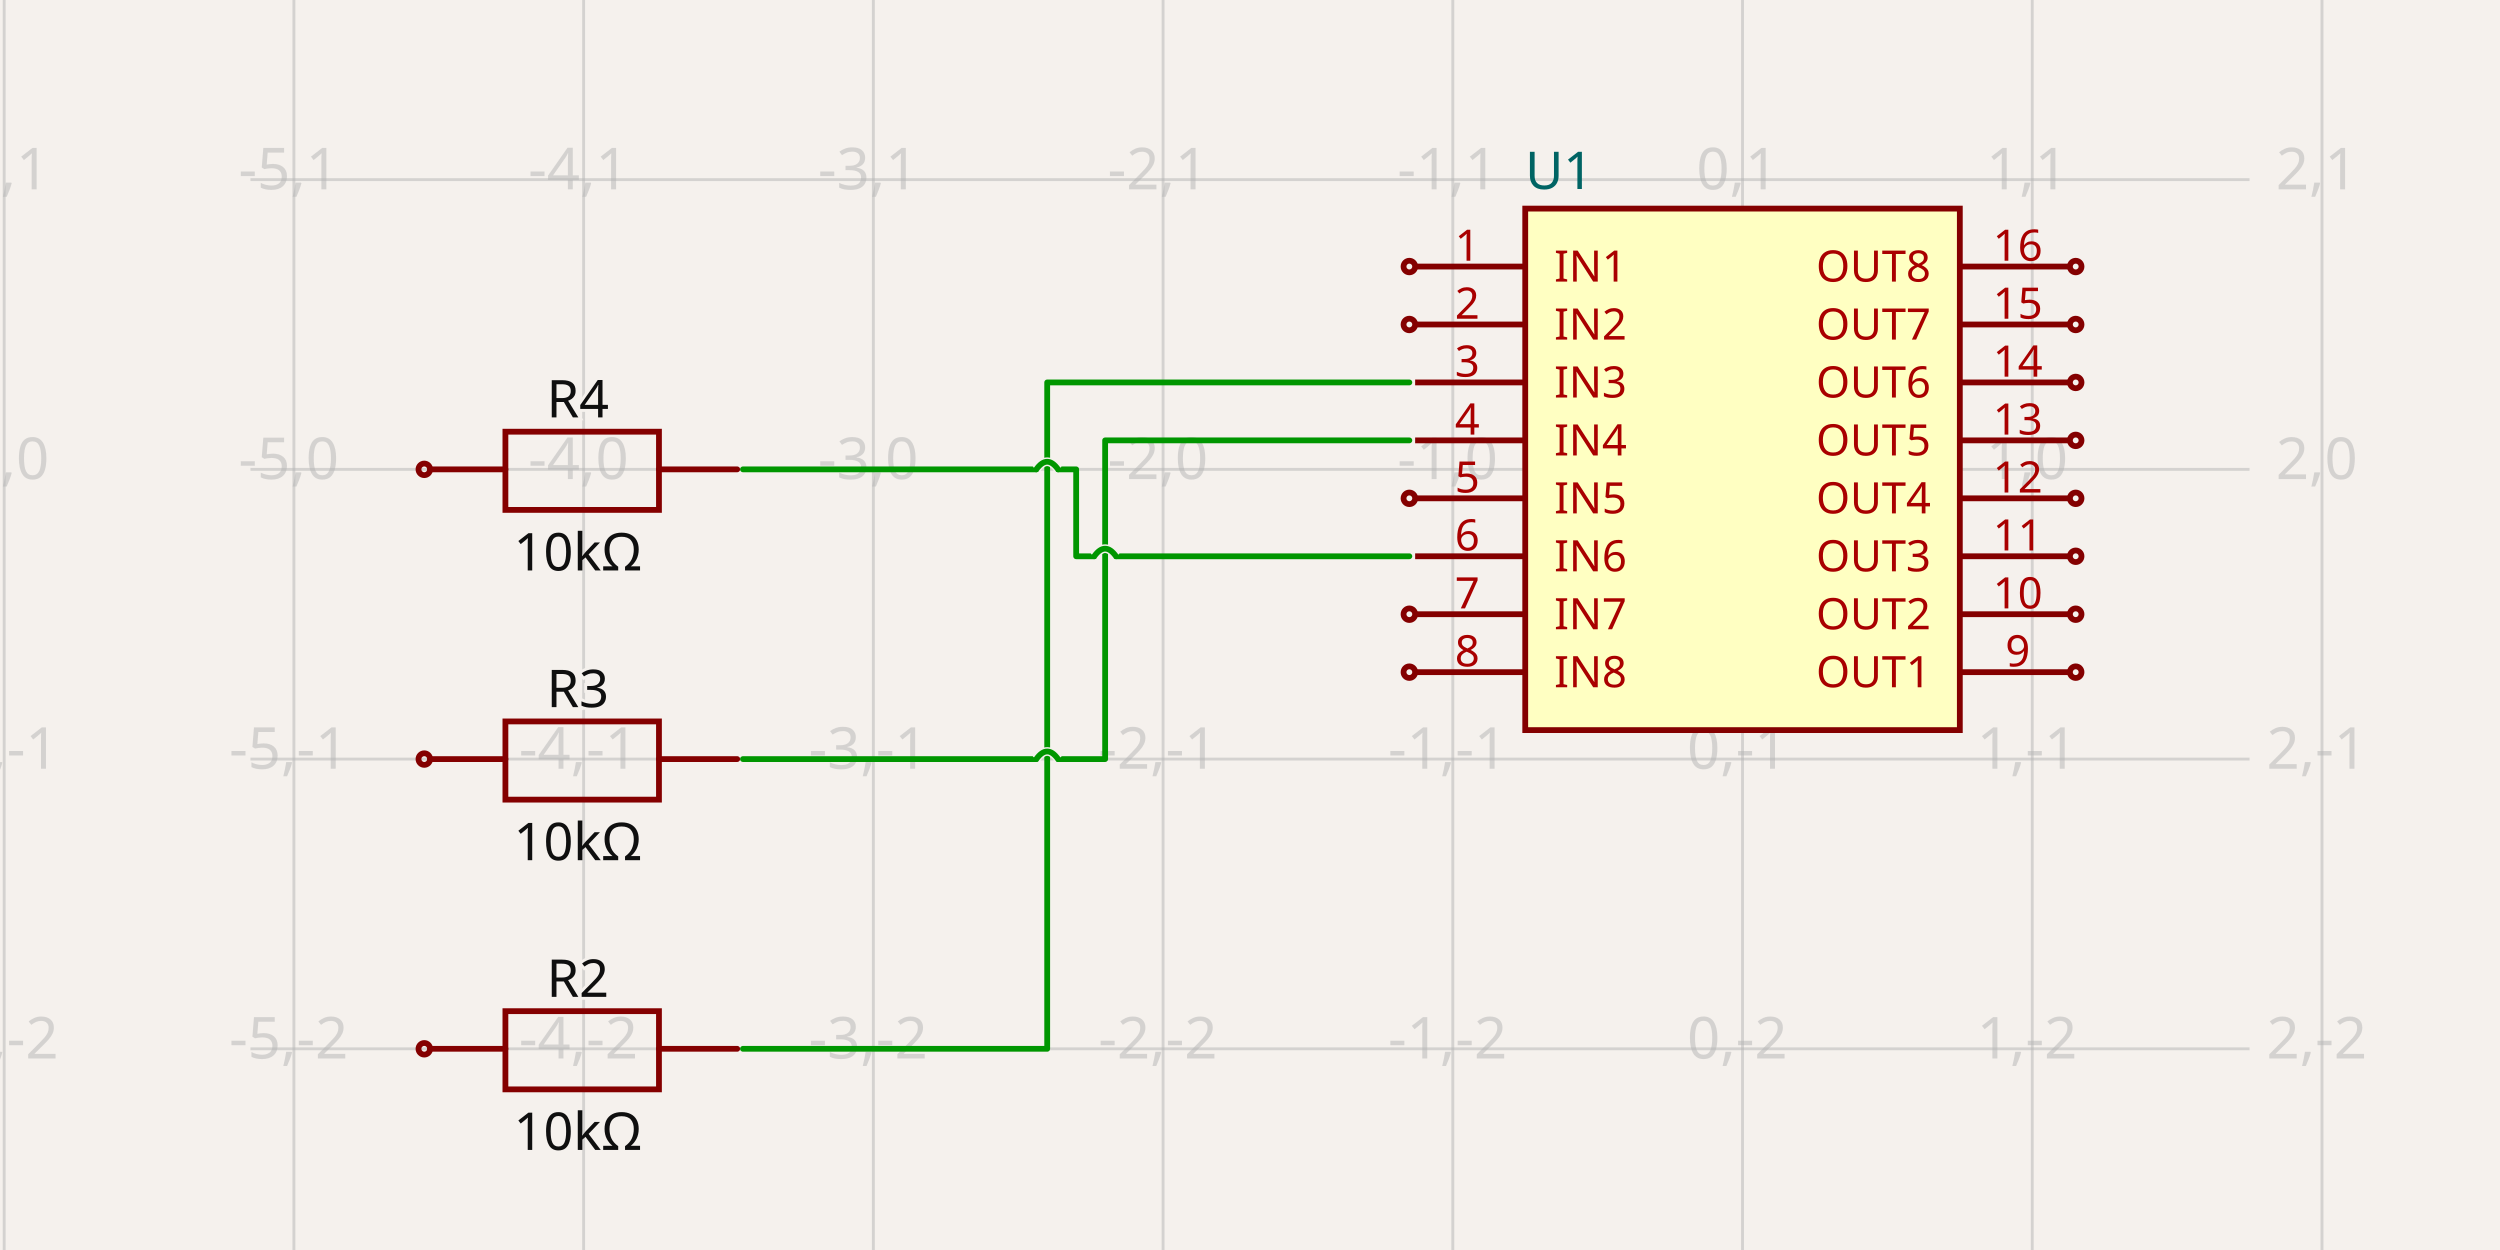
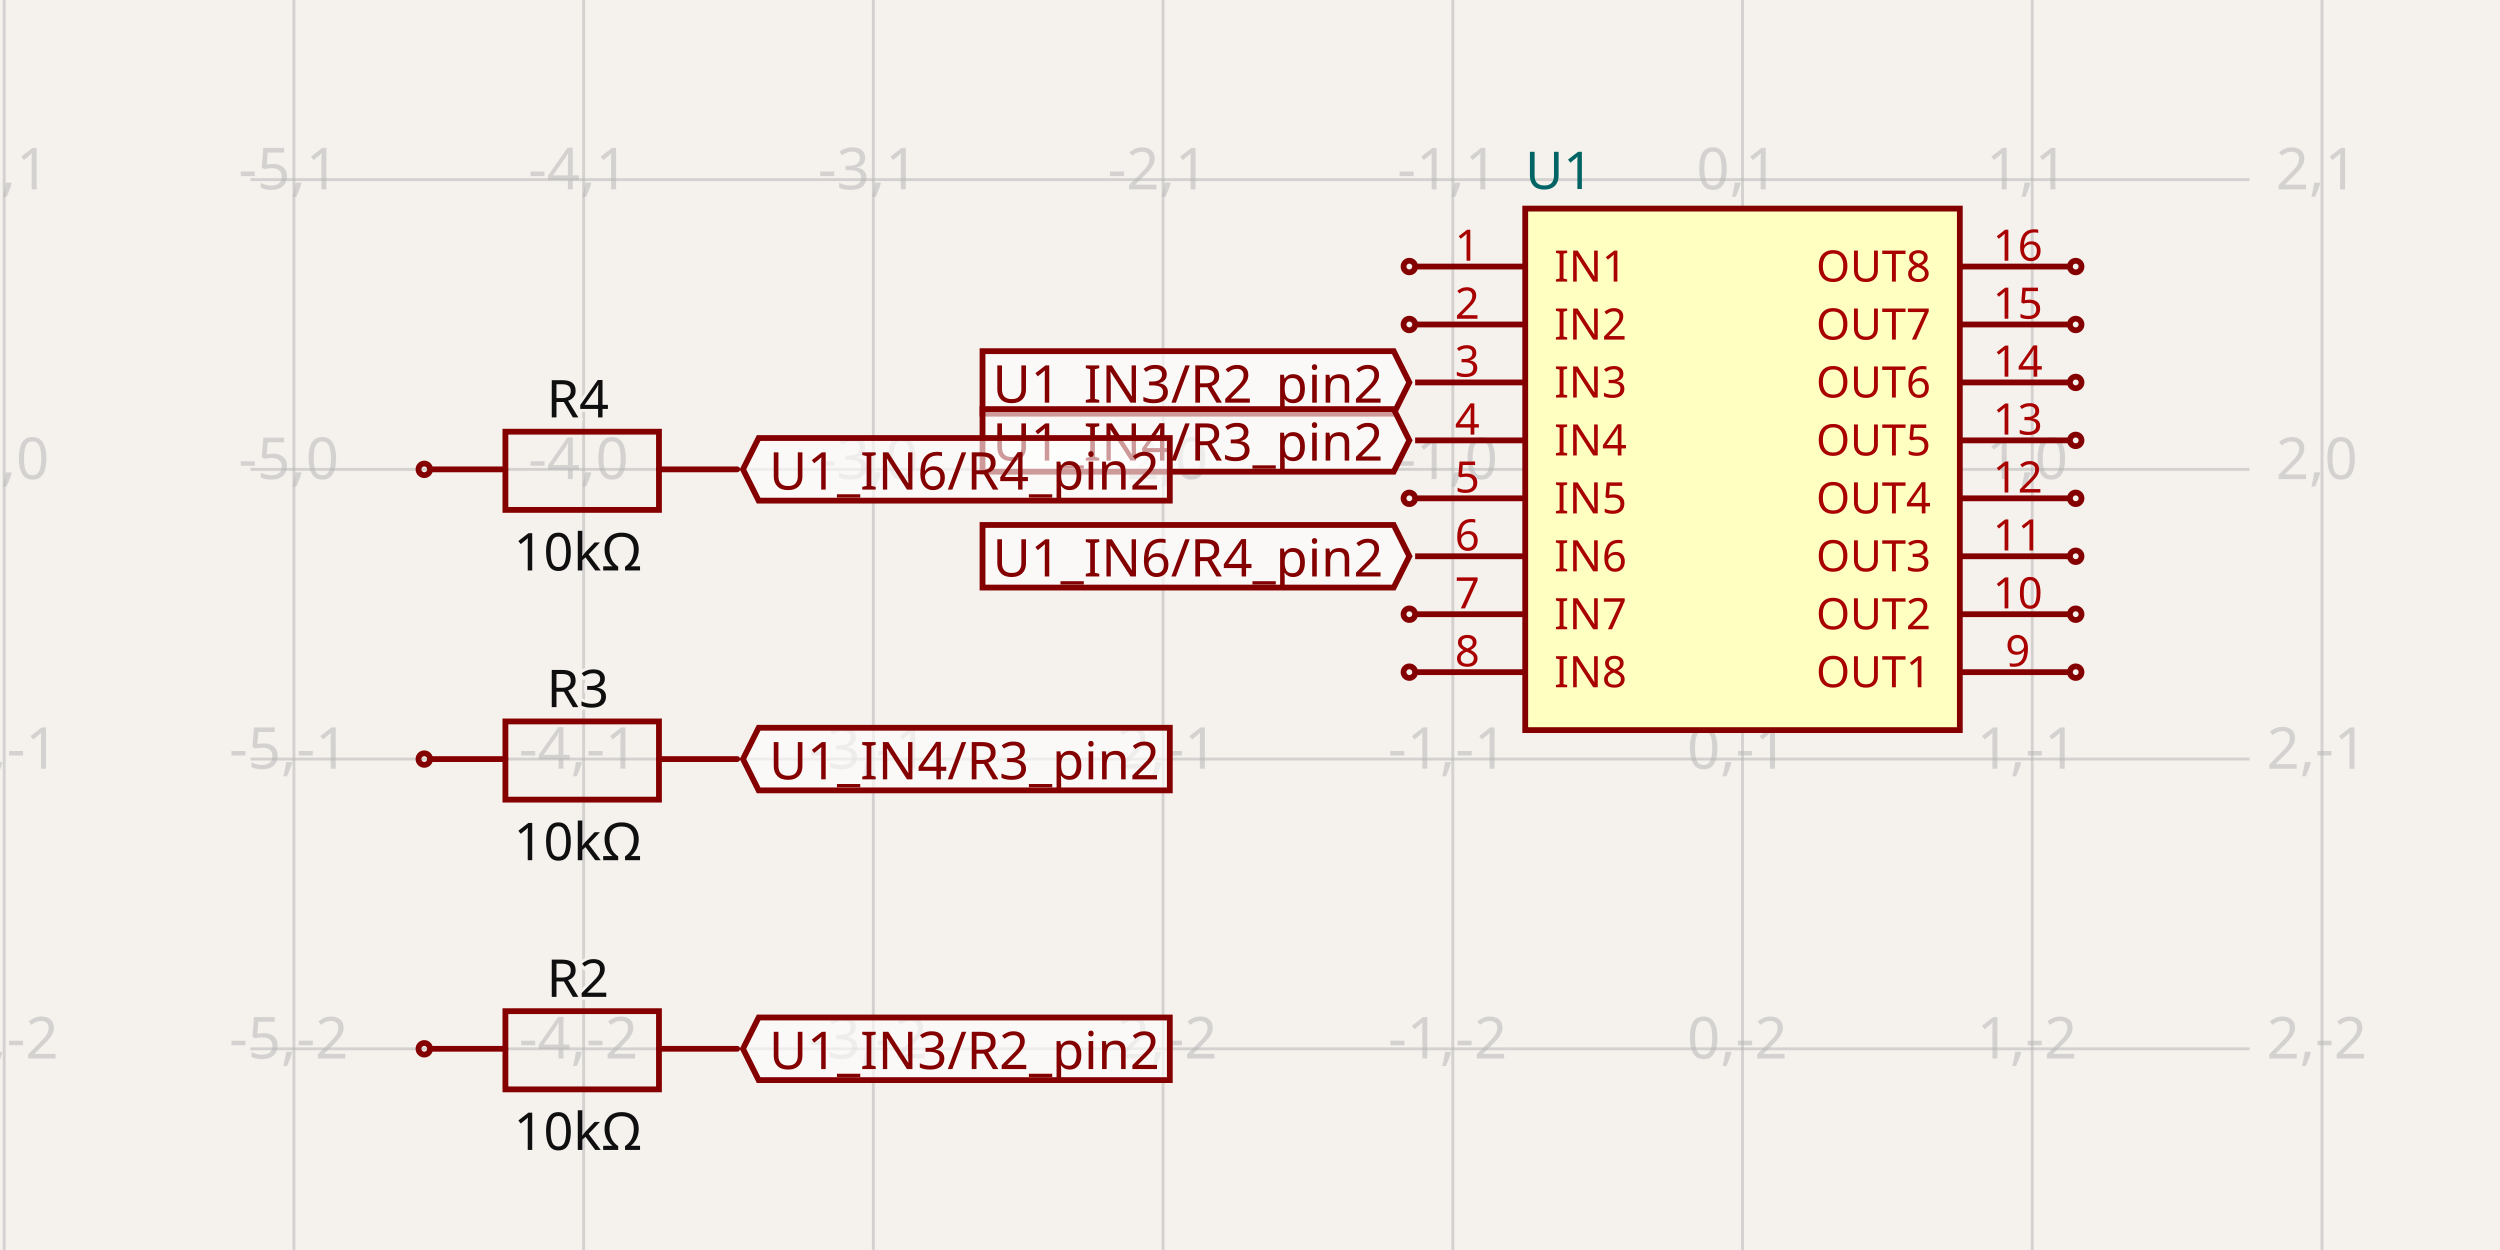
- <svg xmlns="http://www.w3.org/2000/svg" width="1200" height="600" style="background-color: rgb(245, 241, 237)" data-real-to-screen-transform="matrix(139.0673796172,0,0,-139.0673796172,836.4145453493,225.2891549799)" data-software-used-string="@tscircuit/core@0.0.684">
+ <svg xmlns="http://www.w3.org/2000/svg" width="1200" height="600" style="background-color: rgb(245, 241, 237)" data-real-to-screen-transform="matrix(139.0673796172,0,0,-139.0673796172,836.4145453493,225.2891549799)" data-software-used-string="@tscircuit/core@0.0.686">
  <style>
              .boundary { fill: rgb(245, 241, 237); }
              .schematic-boundary { fill: none; stroke: #fff; }
              .component { fill: none; stroke: rgb(132, 0, 0); }
              .chip { fill: rgb(255, 255, 194); stroke: rgb(132, 0, 0); }
              .component-pin { fill: none; stroke: rgb(132, 0, 0); }
              /* Basic per-trace hover fallback */
              .trace:hover {
                filter: invert(1);
              }
              .trace:hover .trace-crossing-outline {
                opacity: 0;
              }
              .trace:hover .trace-junction {
                filter: invert(1);
              }
              /* Net-hover highlighting: when a trace or its overlays are hovered,
                 invert color for all traces (base + overlays) sharing the same
                 subcircuit connectivity key. Also hide crossing outline during hover. */
-               svg:has(:is(g.trace[data-subcircuit-connectivity-map-key="unnamedsubcircuit88568_connectivity_net0"], g.trace-overlays[data-subcircuit-connectivity-map-key="unnamedsubcircuit88568_connectivity_net0"]):hover) :is(g.trace[data-subcircuit-connectivity-map-key="unnamedsubcircuit88568_connectivity_net0"], g.trace-overlays[data-subcircuit-connectivity-map-key="unnamedsubcircuit88568_connectivity_net0"]) { filter: invert(1); }
- svg:has(:is(g.trace[data-subcircuit-connectivity-map-key="unnamedsubcircuit88568_connectivity_net0"], g.trace-overlays[data-subcircuit-connectivity-map-key="unnamedsubcircuit88568_connectivity_net0"]):hover) g.trace-overlays[data-subcircuit-connectivity-map-key="unnamedsubcircuit88568_connectivity_net0"] .trace-crossing-outline { opacity: 0; }
- svg:has(:is(g.trace[data-subcircuit-connectivity-map-key="unnamedsubcircuit88568_connectivity_net1"], g.trace-overlays[data-subcircuit-connectivity-map-key="unnamedsubcircuit88568_connectivity_net1"]):hover) :is(g.trace[data-subcircuit-connectivity-map-key="unnamedsubcircuit88568_connectivity_net1"], g.trace-overlays[data-subcircuit-connectivity-map-key="unnamedsubcircuit88568_connectivity_net1"]) { filter: invert(1); }
- svg:has(:is(g.trace[data-subcircuit-connectivity-map-key="unnamedsubcircuit88568_connectivity_net1"], g.trace-overlays[data-subcircuit-connectivity-map-key="unnamedsubcircuit88568_connectivity_net1"]):hover) g.trace-overlays[data-subcircuit-connectivity-map-key="unnamedsubcircuit88568_connectivity_net1"] .trace-crossing-outline { opacity: 0; }
- svg:has(:is(g.trace[data-subcircuit-connectivity-map-key="unnamedsubcircuit88568_connectivity_net2"], g.trace-overlays[data-subcircuit-connectivity-map-key="unnamedsubcircuit88568_connectivity_net2"]):hover) :is(g.trace[data-subcircuit-connectivity-map-key="unnamedsubcircuit88568_connectivity_net2"], g.trace-overlays[data-subcircuit-connectivity-map-key="unnamedsubcircuit88568_connectivity_net2"]) { filter: invert(1); }
- svg:has(:is(g.trace[data-subcircuit-connectivity-map-key="unnamedsubcircuit88568_connectivity_net2"], g.trace-overlays[data-subcircuit-connectivity-map-key="unnamedsubcircuit88568_connectivity_net2"]):hover) g.trace-overlays[data-subcircuit-connectivity-map-key="unnamedsubcircuit88568_connectivity_net2"] .trace-crossing-outline { opacity: 0; }
+               
              .text { font-family: sans-serif; fill: rgb(0, 150, 0); }
              .pin-number { fill: rgb(169, 0, 0); }
              .port-label { fill: rgb(0, 100, 100); }
              .component-name { fill: rgb(0, 100, 100); }
            </style>
  <rect class="boundary" x="0" y="0" width="1200" height="600" />
  <g class="grid">
    <line x1="2.01" y1="600" x2="2.01" y2="3.601030584832188e-11" stroke="rgb(181, 181, 181)" stroke-width="1.391" stroke-opacity="0.5" />
    <line x1="141.078" y1="600" x2="141.078" y2="3.601030584832188e-11" stroke="rgb(181, 181, 181)" stroke-width="1.391" stroke-opacity="0.5" />
    <line x1="280.145" y1="600" x2="280.145" y2="3.601030584832188e-11" stroke="rgb(181, 181, 181)" stroke-width="1.391" stroke-opacity="0.5" />
    <line x1="419.212" y1="600" x2="419.212" y2="3.601030584832188e-11" stroke="rgb(181, 181, 181)" stroke-width="1.391" stroke-opacity="0.5" />
    <line x1="558.28" y1="600" x2="558.28" y2="3.601030584832188e-11" stroke="rgb(181, 181, 181)" stroke-width="1.391" stroke-opacity="0.5" />
    <line x1="697.347" y1="600" x2="697.347" y2="3.601030584832188e-11" stroke="rgb(181, 181, 181)" stroke-width="1.391" stroke-opacity="0.5" />
    <line x1="836.415" y1="600" x2="836.415" y2="3.601030584832188e-11" stroke="rgb(181, 181, 181)" stroke-width="1.391" stroke-opacity="0.5" />
    <line x1="975.482" y1="600" x2="975.482" y2="3.601030584832188e-11" stroke="rgb(181, 181, 181)" stroke-width="1.391" stroke-opacity="0.5" />
    <line x1="1114.549" y1="600" x2="1114.549" y2="3.601030584832188e-11" stroke="rgb(181, 181, 181)" stroke-width="1.391" stroke-opacity="0.5" />
    <line x1="120.218" y1="642.491" x2="1079.782" y2="642.491" stroke="rgb(181, 181, 181)" stroke-width="1.391" stroke-opacity="0.5" />
    <line x1="120.218" y1="503.424" x2="1079.782" y2="503.424" stroke="rgb(181, 181, 181)" stroke-width="1.391" stroke-opacity="0.5" />
    <line x1="120.218" y1="364.357" x2="1079.782" y2="364.357" stroke="rgb(181, 181, 181)" stroke-width="1.391" stroke-opacity="0.5" />
    <line x1="120.218" y1="225.289" x2="1079.782" y2="225.289" stroke="rgb(181, 181, 181)" stroke-width="1.391" stroke-opacity="0.5" />
    <line x1="120.218" y1="86.222" x2="1079.782" y2="86.222" stroke="rgb(181, 181, 181)" stroke-width="1.391" stroke-opacity="0.5" />
    <line x1="120.218" y1="-52.846" x2="1079.782" y2="-52.846" stroke="rgb(181, 181, 181)" stroke-width="1.391" stroke-opacity="0.5" />
    <text x="-0.49" y="637.491" fill="rgb(181, 181, 181)" font-size="27.813" fill-opacity="0.5" text-anchor="middle" dominant-baseline="middle" font-family="sans-serif">-6,-3</text>
    <text x="-0.49" y="498.424" fill="rgb(181, 181, 181)" font-size="27.813" fill-opacity="0.5" text-anchor="middle" dominant-baseline="middle" font-family="sans-serif">-6,-2</text>
    <text x="-0.49" y="359.357" fill="rgb(181, 181, 181)" font-size="27.813" fill-opacity="0.5" text-anchor="middle" dominant-baseline="middle" font-family="sans-serif">-6,-1</text>
    <text x="-0.49" y="220.289" fill="rgb(181, 181, 181)" font-size="27.813" fill-opacity="0.5" text-anchor="middle" dominant-baseline="middle" font-family="sans-serif">-6,0</text>
    <text x="-0.49" y="81.222" fill="rgb(181, 181, 181)" font-size="27.813" fill-opacity="0.5" text-anchor="middle" dominant-baseline="middle" font-family="sans-serif">-6,1</text>
    <text x="-0.49" y="-57.846" fill="rgb(181, 181, 181)" font-size="27.813" fill-opacity="0.5" text-anchor="middle" dominant-baseline="middle" font-family="sans-serif">-6,2</text>
    <text x="138.578" y="637.491" fill="rgb(181, 181, 181)" font-size="27.813" fill-opacity="0.5" text-anchor="middle" dominant-baseline="middle" font-family="sans-serif">-5,-3</text>
    <text x="138.578" y="498.424" fill="rgb(181, 181, 181)" font-size="27.813" fill-opacity="0.5" text-anchor="middle" dominant-baseline="middle" font-family="sans-serif">-5,-2</text>
    <text x="138.578" y="359.357" fill="rgb(181, 181, 181)" font-size="27.813" fill-opacity="0.5" text-anchor="middle" dominant-baseline="middle" font-family="sans-serif">-5,-1</text>
    <text x="138.578" y="220.289" fill="rgb(181, 181, 181)" font-size="27.813" fill-opacity="0.5" text-anchor="middle" dominant-baseline="middle" font-family="sans-serif">-5,0</text>
    <text x="138.578" y="81.222" fill="rgb(181, 181, 181)" font-size="27.813" fill-opacity="0.5" text-anchor="middle" dominant-baseline="middle" font-family="sans-serif">-5,1</text>
    <text x="138.578" y="-57.846" fill="rgb(181, 181, 181)" font-size="27.813" fill-opacity="0.5" text-anchor="middle" dominant-baseline="middle" font-family="sans-serif">-5,2</text>
    <text x="277.645" y="637.491" fill="rgb(181, 181, 181)" font-size="27.813" fill-opacity="0.5" text-anchor="middle" dominant-baseline="middle" font-family="sans-serif">-4,-3</text>
    <text x="277.645" y="498.424" fill="rgb(181, 181, 181)" font-size="27.813" fill-opacity="0.5" text-anchor="middle" dominant-baseline="middle" font-family="sans-serif">-4,-2</text>
    <text x="277.645" y="359.357" fill="rgb(181, 181, 181)" font-size="27.813" fill-opacity="0.5" text-anchor="middle" dominant-baseline="middle" font-family="sans-serif">-4,-1</text>
    <text x="277.645" y="220.289" fill="rgb(181, 181, 181)" font-size="27.813" fill-opacity="0.5" text-anchor="middle" dominant-baseline="middle" font-family="sans-serif">-4,0</text>
    <text x="277.645" y="81.222" fill="rgb(181, 181, 181)" font-size="27.813" fill-opacity="0.5" text-anchor="middle" dominant-baseline="middle" font-family="sans-serif">-4,1</text>
    <text x="277.645" y="-57.846" fill="rgb(181, 181, 181)" font-size="27.813" fill-opacity="0.5" text-anchor="middle" dominant-baseline="middle" font-family="sans-serif">-4,2</text>
    <text x="416.712" y="637.491" fill="rgb(181, 181, 181)" font-size="27.813" fill-opacity="0.5" text-anchor="middle" dominant-baseline="middle" font-family="sans-serif">-3,-3</text>
    <text x="416.712" y="498.424" fill="rgb(181, 181, 181)" font-size="27.813" fill-opacity="0.5" text-anchor="middle" dominant-baseline="middle" font-family="sans-serif">-3,-2</text>
    <text x="416.712" y="359.357" fill="rgb(181, 181, 181)" font-size="27.813" fill-opacity="0.5" text-anchor="middle" dominant-baseline="middle" font-family="sans-serif">-3,-1</text>
    <text x="416.712" y="220.289" fill="rgb(181, 181, 181)" font-size="27.813" fill-opacity="0.5" text-anchor="middle" dominant-baseline="middle" font-family="sans-serif">-3,0</text>
    <text x="416.712" y="81.222" fill="rgb(181, 181, 181)" font-size="27.813" fill-opacity="0.5" text-anchor="middle" dominant-baseline="middle" font-family="sans-serif">-3,1</text>
    <text x="416.712" y="-57.846" fill="rgb(181, 181, 181)" font-size="27.813" fill-opacity="0.5" text-anchor="middle" dominant-baseline="middle" font-family="sans-serif">-3,2</text>
    <text x="555.78" y="637.491" fill="rgb(181, 181, 181)" font-size="27.813" fill-opacity="0.5" text-anchor="middle" dominant-baseline="middle" font-family="sans-serif">-2,-3</text>
    <text x="555.78" y="498.424" fill="rgb(181, 181, 181)" font-size="27.813" fill-opacity="0.5" text-anchor="middle" dominant-baseline="middle" font-family="sans-serif">-2,-2</text>
    <text x="555.78" y="359.357" fill="rgb(181, 181, 181)" font-size="27.813" fill-opacity="0.5" text-anchor="middle" dominant-baseline="middle" font-family="sans-serif">-2,-1</text>
    <text x="555.78" y="220.289" fill="rgb(181, 181, 181)" font-size="27.813" fill-opacity="0.5" text-anchor="middle" dominant-baseline="middle" font-family="sans-serif">-2,0</text>
    <text x="555.78" y="81.222" fill="rgb(181, 181, 181)" font-size="27.813" fill-opacity="0.5" text-anchor="middle" dominant-baseline="middle" font-family="sans-serif">-2,1</text>
    <text x="555.78" y="-57.846" fill="rgb(181, 181, 181)" font-size="27.813" fill-opacity="0.5" text-anchor="middle" dominant-baseline="middle" font-family="sans-serif">-2,2</text>
    <text x="694.847" y="637.491" fill="rgb(181, 181, 181)" font-size="27.813" fill-opacity="0.5" text-anchor="middle" dominant-baseline="middle" font-family="sans-serif">-1,-3</text>
    <text x="694.847" y="498.424" fill="rgb(181, 181, 181)" font-size="27.813" fill-opacity="0.5" text-anchor="middle" dominant-baseline="middle" font-family="sans-serif">-1,-2</text>
    <text x="694.847" y="359.357" fill="rgb(181, 181, 181)" font-size="27.813" fill-opacity="0.5" text-anchor="middle" dominant-baseline="middle" font-family="sans-serif">-1,-1</text>
    <text x="694.847" y="220.289" fill="rgb(181, 181, 181)" font-size="27.813" fill-opacity="0.5" text-anchor="middle" dominant-baseline="middle" font-family="sans-serif">-1,0</text>
    <text x="694.847" y="81.222" fill="rgb(181, 181, 181)" font-size="27.813" fill-opacity="0.5" text-anchor="middle" dominant-baseline="middle" font-family="sans-serif">-1,1</text>
    <text x="694.847" y="-57.846" fill="rgb(181, 181, 181)" font-size="27.813" fill-opacity="0.5" text-anchor="middle" dominant-baseline="middle" font-family="sans-serif">-1,2</text>
    <text x="833.915" y="637.491" fill="rgb(181, 181, 181)" font-size="27.813" fill-opacity="0.5" text-anchor="middle" dominant-baseline="middle" font-family="sans-serif">0,-3</text>
    <text x="833.915" y="498.424" fill="rgb(181, 181, 181)" font-size="27.813" fill-opacity="0.5" text-anchor="middle" dominant-baseline="middle" font-family="sans-serif">0,-2</text>
    <text x="833.915" y="359.357" fill="rgb(181, 181, 181)" font-size="27.813" fill-opacity="0.5" text-anchor="middle" dominant-baseline="middle" font-family="sans-serif">0,-1</text>
    <text x="833.915" y="220.289" fill="rgb(181, 181, 181)" font-size="27.813" fill-opacity="0.5" text-anchor="middle" dominant-baseline="middle" font-family="sans-serif">0,0</text>
    <text x="833.915" y="81.222" fill="rgb(181, 181, 181)" font-size="27.813" fill-opacity="0.5" text-anchor="middle" dominant-baseline="middle" font-family="sans-serif">0,1</text>
    <text x="833.915" y="-57.846" fill="rgb(181, 181, 181)" font-size="27.813" fill-opacity="0.5" text-anchor="middle" dominant-baseline="middle" font-family="sans-serif">0,2</text>
    <text x="972.982" y="637.491" fill="rgb(181, 181, 181)" font-size="27.813" fill-opacity="0.5" text-anchor="middle" dominant-baseline="middle" font-family="sans-serif">1,-3</text>
    <text x="972.982" y="498.424" fill="rgb(181, 181, 181)" font-size="27.813" fill-opacity="0.5" text-anchor="middle" dominant-baseline="middle" font-family="sans-serif">1,-2</text>
    <text x="972.982" y="359.357" fill="rgb(181, 181, 181)" font-size="27.813" fill-opacity="0.5" text-anchor="middle" dominant-baseline="middle" font-family="sans-serif">1,-1</text>
    <text x="972.982" y="220.289" fill="rgb(181, 181, 181)" font-size="27.813" fill-opacity="0.5" text-anchor="middle" dominant-baseline="middle" font-family="sans-serif">1,0</text>
    <text x="972.982" y="81.222" fill="rgb(181, 181, 181)" font-size="27.813" fill-opacity="0.5" text-anchor="middle" dominant-baseline="middle" font-family="sans-serif">1,1</text>
    <text x="972.982" y="-57.846" fill="rgb(181, 181, 181)" font-size="27.813" fill-opacity="0.5" text-anchor="middle" dominant-baseline="middle" font-family="sans-serif">1,2</text>
    <text x="1112.049" y="637.491" fill="rgb(181, 181, 181)" font-size="27.813" fill-opacity="0.5" text-anchor="middle" dominant-baseline="middle" font-family="sans-serif">2,-3</text>
    <text x="1112.049" y="498.424" fill="rgb(181, 181, 181)" font-size="27.813" fill-opacity="0.5" text-anchor="middle" dominant-baseline="middle" font-family="sans-serif">2,-2</text>
    <text x="1112.049" y="359.357" fill="rgb(181, 181, 181)" font-size="27.813" fill-opacity="0.5" text-anchor="middle" dominant-baseline="middle" font-family="sans-serif">2,-1</text>
    <text x="1112.049" y="220.289" fill="rgb(181, 181, 181)" font-size="27.813" fill-opacity="0.5" text-anchor="middle" dominant-baseline="middle" font-family="sans-serif">2,0</text>
    <text x="1112.049" y="81.222" fill="rgb(181, 181, 181)" font-size="27.813" fill-opacity="0.5" text-anchor="middle" dominant-baseline="middle" font-family="sans-serif">2,1</text>
    <text x="1112.049" y="-57.846" fill="rgb(181, 181, 181)" font-size="27.813" fill-opacity="0.5" text-anchor="middle" dominant-baseline="middle" font-family="sans-serif">2,2</text>
  </g>
-   <g class="trace" data-layer="base" data-circuit-json-type="schematic_trace" data-schematic-trace-id="schematic_trace_0" data-subcircuit-connectivity-map-key="unnamedsubcircuit88568_connectivity_net0">
-     <path d="M 356.632 503.424 L 384.446 503.424 L 502.653 503.424 L 502.653 183.569 L 648.674 183.569 L 676.487 183.569" class="trace-invisible-hover-outline" stroke="rgb(0, 150, 0)" fill="none" stroke-width="22.251px" stroke-linecap="round" opacity="0" stroke-linejoin="round" />
-     <path d="M 356.632 503.424 L 384.446 503.424 L 502.653 503.424 L 502.653 183.569 L 648.674 183.569 L 676.487 183.569" stroke="rgb(0, 150, 0)" fill="none" stroke-width="2.781px" stroke-linecap="round" stroke-linejoin="round" />
-   </g>
-   <g class="trace" data-layer="base" data-circuit-json-type="schematic_trace" data-schematic-trace-id="schematic_trace_1" data-subcircuit-connectivity-map-key="unnamedsubcircuit88568_connectivity_net1">
-     <path d="M 356.632 364.357 L 384.446 364.357 L 497.438 364.357M 507.868 364.357 L 530.466 364.357 L 530.466 211.382 L 648.674 211.382 L 676.487 211.382" class="trace-invisible-hover-outline" stroke="rgb(0, 150, 0)" fill="none" stroke-width="22.251px" stroke-linecap="round" opacity="0" stroke-linejoin="round" />
-     <path d="M 356.632 364.357 L 384.446 364.357 L 497.438 364.357M 507.868 364.357 L 530.466 364.357 L 530.466 211.382 L 648.674 211.382 L 676.487 211.382" stroke="rgb(0, 150, 0)" fill="none" stroke-width="2.781px" stroke-linecap="round" stroke-linejoin="round" />
-   </g>
-   <g class="trace" data-layer="base" data-circuit-json-type="schematic_trace" data-schematic-trace-id="schematic_trace_2" data-subcircuit-connectivity-map-key="unnamedsubcircuit88568_connectivity_net2">
-     <path d="M 356.632 225.289 L 384.446 225.289 L 497.438 225.289M 507.868 225.289 L 516.56 225.289 L 516.56 267.009 L 525.251 267.009M 535.681 267.009 L 648.674 267.009 L 676.487 267.009" class="trace-invisible-hover-outline" stroke="rgb(0, 150, 0)" fill="none" stroke-width="22.251px" stroke-linecap="round" opacity="0" stroke-linejoin="round" />
-     <path d="M 356.632 225.289 L 384.446 225.289 L 497.438 225.289M 507.868 225.289 L 516.56 225.289 L 516.56 267.009 L 525.251 267.009M 535.681 267.009 L 648.674 267.009 L 676.487 267.009" stroke="rgb(0, 150, 0)" fill="none" stroke-width="2.781px" stroke-linecap="round" stroke-linejoin="round" />
-   </g>
-   <g class="trace-overlays" data-layer="overlay" data-circuit-json-type="schematic_trace" data-schematic-trace-id="schematic_trace_0" data-subcircuit-connectivity-map-key="unnamedsubcircuit88568_connectivity_net0" />
-   <g class="trace-overlays" data-layer="overlay" data-circuit-json-type="schematic_trace" data-schematic-trace-id="schematic_trace_1" data-subcircuit-connectivity-map-key="unnamedsubcircuit88568_connectivity_net1">
-     <path class="trace-crossing-outline" d="M 497.438 364.357 Q 502.653 357.055 507.868 364.357" stroke="rgb(245, 241, 237)" fill="none" stroke-width="4.172px" stroke-linecap="butt" />
-     <path d="M 497.438 364.357 Q 502.653 357.055 507.868 364.357" stroke="rgb(0, 150, 0)" fill="none" stroke-width="2.781px" stroke-linecap="round" />
-   </g>
-   <g class="trace-overlays" data-layer="overlay" data-circuit-json-type="schematic_trace" data-schematic-trace-id="schematic_trace_2" data-subcircuit-connectivity-map-key="unnamedsubcircuit88568_connectivity_net2">
-     <path class="trace-crossing-outline" d="M 497.438 225.289 Q 502.653 217.988 507.868 225.289" stroke="rgb(245, 241, 237)" fill="none" stroke-width="4.172px" stroke-linecap="butt" />
-     <path d="M 497.438 225.289 Q 502.653 217.988 507.868 225.289" stroke="rgb(0, 150, 0)" fill="none" stroke-width="2.781px" stroke-linecap="round" />
-     <path class="trace-crossing-outline" d="M 525.251 267.009 Q 530.466 259.708 535.681 267.009" stroke="rgb(245, 241, 237)" fill="none" stroke-width="4.172px" stroke-linecap="butt" />
-     <path d="M 525.251 267.009 Q 530.466 259.708 535.681 267.009" stroke="rgb(0, 150, 0)" fill="none" stroke-width="2.781px" stroke-linecap="round" />
-   </g>
  <g data-circuit-json-type="schematic_component" data-schematic-component-id="schematic_component_0">
    <rect class="component chip" x="732.114" y="100.129" width="208.601" height="250.321" stroke-width="2.781px" fill="rgb(255, 255, 194)" stroke="rgb(132, 0, 0)" />
    <rect class="component-overlay" x="732.114" y="100.129" width="208.601" height="250.321" fill="transparent" />
    <text x="732.114" y="368.529" fill="#006464" text-anchor="start" dominant-baseline="middle" font-family="sans-serif" font-size="25.032px" transform="rotate(0, 732.114, 368.5286)" />
    <text x="732.114" y="82.05" fill="#006464" text-anchor="start" dominant-baseline="middle" font-family="sans-serif" font-size="25.032px" transform="rotate(0, 732.114, 82.04975)">U1</text>
    <line class="component-pin" x1="679.268" y1="127.942" x2="732.114" y2="127.942" stroke-width="2.781px" />
    <g data-schematic-port-id="source_port_0">
      <circle class="component-pin" cx="676.487" cy="127.942" r="2.781" stroke-width="2.781px" />
      <rect x="673.706" y="125.161" width="5.563" height="5.563" opacity="0" />
    </g>
    <text class="pin-number" x="704.301" y="125.161" style="font-family: sans-serif;" fill="rgb(169, 0, 0)" text-anchor="middle" dominant-baseline="auto" font-size="20.86px" transform="">1</text>
    <text class="pin-number" x="746.021" y="127.942" style="font-family: sans-serif;" fill="rgb(169, 0, 0)" text-anchor="start" dominant-baseline="middle" font-size="20.86px" transform="">IN1</text>
    <line class="component-pin" x1="679.268" y1="155.755" x2="732.114" y2="155.755" stroke-width="2.781px" />
    <g data-schematic-port-id="source_port_1">
      <circle class="component-pin" cx="676.487" cy="155.755" r="2.781" stroke-width="2.781px" />
      <rect x="673.706" y="152.974" width="5.563" height="5.563" opacity="0" />
    </g>
    <text class="pin-number" x="704.301" y="152.974" style="font-family: sans-serif;" fill="rgb(169, 0, 0)" text-anchor="middle" dominant-baseline="auto" font-size="20.86px" transform="">2</text>
    <text class="pin-number" x="746.021" y="155.755" style="font-family: sans-serif;" fill="rgb(169, 0, 0)" text-anchor="start" dominant-baseline="middle" font-size="20.86px" transform="">IN2</text>
    <line class="component-pin" x1="679.268" y1="183.569" x2="732.114" y2="183.569" stroke-width="2.781px" />
    <g data-schematic-port-id="source_port_2">
      <rect x="673.706" y="180.788" width="5.563" height="5.563" opacity="0" />
    </g>
    <text class="pin-number" x="704.301" y="180.788" style="font-family: sans-serif;" fill="rgb(169, 0, 0)" text-anchor="middle" dominant-baseline="auto" font-size="20.86px" transform="">3</text>
    <text class="pin-number" x="746.021" y="183.569" style="font-family: sans-serif;" fill="rgb(169, 0, 0)" text-anchor="start" dominant-baseline="middle" font-size="20.86px" transform="">IN3</text>
    <line class="component-pin" x1="679.268" y1="211.382" x2="732.114" y2="211.382" stroke-width="2.781px" />
    <g data-schematic-port-id="source_port_3">
      <rect x="673.706" y="208.601" width="5.563" height="5.563" opacity="0" />
    </g>
    <text class="pin-number" x="704.301" y="208.601" style="font-family: sans-serif;" fill="rgb(169, 0, 0)" text-anchor="middle" dominant-baseline="auto" font-size="20.86px" transform="">4</text>
    <text class="pin-number" x="746.021" y="211.382" style="font-family: sans-serif;" fill="rgb(169, 0, 0)" text-anchor="start" dominant-baseline="middle" font-size="20.86px" transform="">IN4</text>
    <line class="component-pin" x1="679.268" y1="239.196" x2="732.114" y2="239.196" stroke-width="2.781px" />
    <g data-schematic-port-id="source_port_4">
      <circle class="component-pin" cx="676.487" cy="239.196" r="2.781" stroke-width="2.781px" />
      <rect x="673.706" y="236.415" width="5.563" height="5.563" opacity="0" />
    </g>
    <text class="pin-number" x="704.301" y="236.415" style="font-family: sans-serif;" fill="rgb(169, 0, 0)" text-anchor="middle" dominant-baseline="auto" font-size="20.86px" transform="">5</text>
    <text class="pin-number" x="746.021" y="239.196" style="font-family: sans-serif;" fill="rgb(169, 0, 0)" text-anchor="start" dominant-baseline="middle" font-size="20.86px" transform="">IN5</text>
    <line class="component-pin" x1="679.268" y1="267.009" x2="732.114" y2="267.009" stroke-width="2.781px" />
    <g data-schematic-port-id="source_port_5">
      <rect x="673.706" y="264.228" width="5.563" height="5.563" opacity="0" />
    </g>
    <text class="pin-number" x="704.301" y="264.228" style="font-family: sans-serif;" fill="rgb(169, 0, 0)" text-anchor="middle" dominant-baseline="auto" font-size="20.86px" transform="">6</text>
    <text class="pin-number" x="746.021" y="267.009" style="font-family: sans-serif;" fill="rgb(169, 0, 0)" text-anchor="start" dominant-baseline="middle" font-size="20.86px" transform="">IN6</text>
    <line class="component-pin" x1="679.268" y1="294.823" x2="732.114" y2="294.823" stroke-width="2.781px" />
    <g data-schematic-port-id="source_port_6">
      <circle class="component-pin" cx="676.487" cy="294.823" r="2.781" stroke-width="2.781px" />
      <rect x="673.706" y="292.041" width="5.563" height="5.563" opacity="0" />
    </g>
    <text class="pin-number" x="704.301" y="292.041" style="font-family: sans-serif;" fill="rgb(169, 0, 0)" text-anchor="middle" dominant-baseline="auto" font-size="20.86px" transform="">7</text>
    <text class="pin-number" x="746.021" y="294.823" style="font-family: sans-serif;" fill="rgb(169, 0, 0)" text-anchor="start" dominant-baseline="middle" font-size="20.86px" transform="">IN7</text>
    <line class="component-pin" x1="679.268" y1="322.636" x2="732.114" y2="322.636" stroke-width="2.781px" />
    <g data-schematic-port-id="source_port_7">
      <circle class="component-pin" cx="676.487" cy="322.636" r="2.781" stroke-width="2.781px" />
      <rect x="673.706" y="319.855" width="5.563" height="5.563" opacity="0" />
    </g>
    <text class="pin-number" x="704.301" y="319.855" style="font-family: sans-serif;" fill="rgb(169, 0, 0)" text-anchor="middle" dominant-baseline="auto" font-size="20.86px" transform="">8</text>
    <text class="pin-number" x="746.021" y="322.636" style="font-family: sans-serif;" fill="rgb(169, 0, 0)" text-anchor="start" dominant-baseline="middle" font-size="20.86px" transform="">IN8</text>
    <line class="component-pin" x1="993.561" y1="322.636" x2="940.715" y2="322.636" stroke-width="2.781px" />
    <g data-schematic-port-id="source_port_8">
      <circle class="component-pin" cx="996.342" cy="322.636" r="2.781" stroke-width="2.781px" />
      <rect x="993.561" y="319.855" width="5.563" height="5.563" opacity="0" />
    </g>
    <text class="pin-number" x="968.529" y="319.855" style="font-family: sans-serif;" fill="rgb(169, 0, 0)" text-anchor="middle" dominant-baseline="auto" font-size="20.86px" transform="">9</text>
    <text class="pin-number" x="926.808" y="322.636" style="font-family: sans-serif;" fill="rgb(169, 0, 0)" text-anchor="end" dominant-baseline="middle" font-size="20.86px" transform="">OUT1</text>
    <line class="component-pin" x1="993.561" y1="294.823" x2="940.715" y2="294.823" stroke-width="2.781px" />
    <g data-schematic-port-id="source_port_9">
      <circle class="component-pin" cx="996.342" cy="294.823" r="2.781" stroke-width="2.781px" />
      <rect x="993.561" y="292.041" width="5.563" height="5.563" opacity="0" />
    </g>
    <text class="pin-number" x="968.529" y="292.041" style="font-family: sans-serif;" fill="rgb(169, 0, 0)" text-anchor="middle" dominant-baseline="auto" font-size="20.86px" transform="">10</text>
    <text class="pin-number" x="926.808" y="294.823" style="font-family: sans-serif;" fill="rgb(169, 0, 0)" text-anchor="end" dominant-baseline="middle" font-size="20.86px" transform="">OUT2</text>
    <line class="component-pin" x1="993.561" y1="267.009" x2="940.715" y2="267.009" stroke-width="2.781px" />
    <g data-schematic-port-id="source_port_10">
      <circle class="component-pin" cx="996.342" cy="267.009" r="2.781" stroke-width="2.781px" />
      <rect x="993.561" y="264.228" width="5.563" height="5.563" opacity="0" />
    </g>
    <text class="pin-number" x="968.529" y="264.228" style="font-family: sans-serif;" fill="rgb(169, 0, 0)" text-anchor="middle" dominant-baseline="auto" font-size="20.86px" transform="">11</text>
    <text class="pin-number" x="926.808" y="267.009" style="font-family: sans-serif;" fill="rgb(169, 0, 0)" text-anchor="end" dominant-baseline="middle" font-size="20.86px" transform="">OUT3</text>
    <line class="component-pin" x1="993.561" y1="239.196" x2="940.715" y2="239.196" stroke-width="2.781px" />
    <g data-schematic-port-id="source_port_11">
      <circle class="component-pin" cx="996.342" cy="239.196" r="2.781" stroke-width="2.781px" />
      <rect x="993.561" y="236.415" width="5.563" height="5.563" opacity="0" />
    </g>
    <text class="pin-number" x="968.529" y="236.415" style="font-family: sans-serif;" fill="rgb(169, 0, 0)" text-anchor="middle" dominant-baseline="auto" font-size="20.86px" transform="">12</text>
    <text class="pin-number" x="926.808" y="239.196" style="font-family: sans-serif;" fill="rgb(169, 0, 0)" text-anchor="end" dominant-baseline="middle" font-size="20.86px" transform="">OUT4</text>
    <line class="component-pin" x1="993.561" y1="211.382" x2="940.715" y2="211.382" stroke-width="2.781px" />
    <g data-schematic-port-id="source_port_12">
      <circle class="component-pin" cx="996.342" cy="211.382" r="2.781" stroke-width="2.781px" />
      <rect x="993.561" y="208.601" width="5.563" height="5.563" opacity="0" />
    </g>
    <text class="pin-number" x="968.529" y="208.601" style="font-family: sans-serif;" fill="rgb(169, 0, 0)" text-anchor="middle" dominant-baseline="auto" font-size="20.86px" transform="">13</text>
    <text class="pin-number" x="926.808" y="211.382" style="font-family: sans-serif;" fill="rgb(169, 0, 0)" text-anchor="end" dominant-baseline="middle" font-size="20.86px" transform="">OUT5</text>
    <line class="component-pin" x1="993.561" y1="183.569" x2="940.715" y2="183.569" stroke-width="2.781px" />
    <g data-schematic-port-id="source_port_13">
      <circle class="component-pin" cx="996.342" cy="183.569" r="2.781" stroke-width="2.781px" />
      <rect x="993.561" y="180.788" width="5.563" height="5.563" opacity="0" />
    </g>
    <text class="pin-number" x="968.529" y="180.788" style="font-family: sans-serif;" fill="rgb(169, 0, 0)" text-anchor="middle" dominant-baseline="auto" font-size="20.86px" transform="">14</text>
    <text class="pin-number" x="926.808" y="183.569" style="font-family: sans-serif;" fill="rgb(169, 0, 0)" text-anchor="end" dominant-baseline="middle" font-size="20.86px" transform="">OUT6</text>
    <line class="component-pin" x1="993.561" y1="155.755" x2="940.715" y2="155.755" stroke-width="2.781px" />
    <g data-schematic-port-id="source_port_14">
      <circle class="component-pin" cx="996.342" cy="155.755" r="2.781" stroke-width="2.781px" />
      <rect x="993.561" y="152.974" width="5.563" height="5.563" opacity="0" />
    </g>
    <text class="pin-number" x="968.529" y="152.974" style="font-family: sans-serif;" fill="rgb(169, 0, 0)" text-anchor="middle" dominant-baseline="auto" font-size="20.86px" transform="">15</text>
    <text class="pin-number" x="926.808" y="155.755" style="font-family: sans-serif;" fill="rgb(169, 0, 0)" text-anchor="end" dominant-baseline="middle" font-size="20.86px" transform="">OUT7</text>
    <line class="component-pin" x1="993.561" y1="127.942" x2="940.715" y2="127.942" stroke-width="2.781px" />
    <g data-schematic-port-id="source_port_15">
      <circle class="component-pin" cx="996.342" cy="127.942" r="2.781" stroke-width="2.781px" />
      <rect x="993.561" y="125.161" width="5.563" height="5.563" opacity="0" />
    </g>
    <text class="pin-number" x="968.529" y="125.161" style="font-family: sans-serif;" fill="rgb(169, 0, 0)" text-anchor="middle" dominant-baseline="auto" font-size="20.86px" transform="">16</text>
    <text class="pin-number" x="926.808" y="127.942" style="font-family: sans-serif;" fill="rgb(169, 0, 0)" text-anchor="end" dominant-baseline="middle" font-size="20.86px" transform="">OUT8</text>
  </g>
  <g data-circuit-json-type="schematic_component" data-schematic-component-id="schematic_component_1">
    <rect class="component-overlay" x="206.439" y="485.345" width="147.411" height="37.548" fill="transparent" />
    <path d="M 206.439 503.424 L 242.597 503.424" stroke="rgb(132, 0, 0)" fill="none" stroke-width="2.781px" stroke-linecap="round" />
    <path d="M 316.303 503.424 L 353.851 503.424" stroke="rgb(132, 0, 0)" fill="none" stroke-width="2.781px" stroke-linecap="round" />
    <path d="M 280.145 485.345 L 316.303 485.345 L 316.303 522.893 L 242.597 522.893 L 242.597 485.345 L 280.145 485.345" stroke="rgb(132, 0, 0)" fill="none" stroke-width="2.781px" stroke-linecap="round" />
    <text x="277.364" y="478.495" stroke="rgb(245, 241, 237)" stroke-width="2.781px" paint-order="stroke" fill="rgb(15, 15, 15)" font-family="sans-serif" text-anchor="middle" dominant-baseline="auto" font-size="25.032px">R2</text>
    <text x="277.364" y="532.525" fill="rgb(15, 15, 15)" font-family="sans-serif" text-anchor="middle" dominant-baseline="hanging" font-size="25.032px">10kΩ</text>
    <circle cx="203.658" cy="503.424" r="2.781px" stroke-width="2.781px" fill="none" stroke="rgb(132, 0, 0)" />
  </g>
  <g data-circuit-json-type="schematic_component" data-schematic-component-id="schematic_component_2">
    <rect class="component-overlay" x="206.439" y="346.278" width="147.411" height="37.548" fill="transparent" />
    <path d="M 206.439 364.357 L 242.597 364.357" stroke="rgb(132, 0, 0)" fill="none" stroke-width="2.781px" stroke-linecap="round" />
    <path d="M 316.303 364.357 L 353.851 364.357" stroke="rgb(132, 0, 0)" fill="none" stroke-width="2.781px" stroke-linecap="round" />
    <path d="M 280.145 346.278 L 316.303 346.278 L 316.303 383.826 L 242.597 383.826 L 242.597 346.278 L 280.145 346.278" stroke="rgb(132, 0, 0)" fill="none" stroke-width="2.781px" stroke-linecap="round" />
    <text x="277.364" y="339.427" stroke="rgb(245, 241, 237)" stroke-width="2.781px" paint-order="stroke" fill="rgb(15, 15, 15)" font-family="sans-serif" text-anchor="middle" dominant-baseline="auto" font-size="25.032px">R3</text>
    <text x="277.364" y="393.458" fill="rgb(15, 15, 15)" font-family="sans-serif" text-anchor="middle" dominant-baseline="hanging" font-size="25.032px">10kΩ</text>
    <circle cx="203.658" cy="364.357" r="2.781px" stroke-width="2.781px" fill="none" stroke="rgb(132, 0, 0)" />
  </g>
  <g data-circuit-json-type="schematic_component" data-schematic-component-id="schematic_component_3">
    <rect class="component-overlay" x="206.439" y="207.21" width="147.411" height="37.548" fill="transparent" />
    <path d="M 206.439 225.289 L 242.597 225.289" stroke="rgb(132, 0, 0)" fill="none" stroke-width="2.781px" stroke-linecap="round" />
    <path d="M 316.303 225.289 L 353.851 225.289" stroke="rgb(132, 0, 0)" fill="none" stroke-width="2.781px" stroke-linecap="round" />
    <path d="M 280.145 207.21 L 316.303 207.21 L 316.303 244.759 L 242.597 244.759 L 242.597 207.21 L 280.145 207.21" stroke="rgb(132, 0, 0)" fill="none" stroke-width="2.781px" stroke-linecap="round" />
    <text x="277.364" y="200.36" stroke="rgb(245, 241, 237)" stroke-width="2.781px" paint-order="stroke" fill="rgb(15, 15, 15)" font-family="sans-serif" text-anchor="middle" dominant-baseline="auto" font-size="25.032px">R4</text>
    <text x="277.364" y="254.391" fill="rgb(15, 15, 15)" font-family="sans-serif" text-anchor="middle" dominant-baseline="hanging" font-size="25.032px">10kΩ</text>
    <circle cx="203.658" cy="225.289" r="2.781px" stroke-width="2.781px" fill="none" stroke="rgb(132, 0, 0)" />
  </g>
  <g class="schematic-port-hover" data-schematic-port-id="source_port_0">
    <circle cx="676.487" cy="127.942" r="5.563" fill="red" opacity="0" />
  </g>
  <g class="schematic-port-hover" data-schematic-port-id="source_port_1">
    <circle cx="676.487" cy="155.755" r="5.563" fill="red" opacity="0" />
  </g>
  <g class="schematic-port-hover" data-schematic-port-id="source_port_2">
    <circle cx="676.487" cy="183.569" r="5.563" fill="red" opacity="0" />
  </g>
  <g class="schematic-port-hover" data-schematic-port-id="source_port_3">
    <circle cx="676.487" cy="211.382" r="5.563" fill="red" opacity="0" />
  </g>
  <g class="schematic-port-hover" data-schematic-port-id="source_port_4">
    <circle cx="676.487" cy="239.196" r="5.563" fill="red" opacity="0" />
  </g>
  <g class="schematic-port-hover" data-schematic-port-id="source_port_5">
    <circle cx="676.487" cy="267.009" r="5.563" fill="red" opacity="0" />
  </g>
  <g class="schematic-port-hover" data-schematic-port-id="source_port_6">
    <circle cx="676.487" cy="294.823" r="5.563" fill="red" opacity="0" />
  </g>
  <g class="schematic-port-hover" data-schematic-port-id="source_port_7">
    <circle cx="676.487" cy="322.636" r="5.563" fill="red" opacity="0" />
  </g>
  <g class="schematic-port-hover" data-schematic-port-id="source_port_8">
    <circle cx="996.342" cy="322.636" r="5.563" fill="red" opacity="0" />
  </g>
  <g class="schematic-port-hover" data-schematic-port-id="source_port_9">
    <circle cx="996.342" cy="294.823" r="5.563" fill="red" opacity="0" />
  </g>
  <g class="schematic-port-hover" data-schematic-port-id="source_port_10">
    <circle cx="996.342" cy="267.009" r="5.563" fill="red" opacity="0" />
  </g>
  <g class="schematic-port-hover" data-schematic-port-id="source_port_11">
    <circle cx="996.342" cy="239.196" r="5.563" fill="red" opacity="0" />
  </g>
  <g class="schematic-port-hover" data-schematic-port-id="source_port_12">
    <circle cx="996.342" cy="211.382" r="5.563" fill="red" opacity="0" />
  </g>
  <g class="schematic-port-hover" data-schematic-port-id="source_port_13">
    <circle cx="996.342" cy="183.569" r="5.563" fill="red" opacity="0" />
  </g>
  <g class="schematic-port-hover" data-schematic-port-id="source_port_14">
    <circle cx="996.342" cy="155.755" r="5.563" fill="red" opacity="0" />
  </g>
  <g class="schematic-port-hover" data-schematic-port-id="source_port_15">
    <circle cx="996.342" cy="127.942" r="5.563" fill="red" opacity="0" />
  </g>
  <g class="schematic-port-hover" data-schematic-port-id="source_port_16">
    <circle cx="203.658" cy="503.424" r="5.563" fill="red" opacity="0" />
  </g>
  <g class="schematic-port-hover" data-schematic-port-id="source_port_17">
    <circle cx="356.632" cy="503.424" r="5.563" fill="red" opacity="0" />
  </g>
  <g class="schematic-port-hover" data-schematic-port-id="source_port_18">
    <circle cx="203.658" cy="364.357" r="5.563" fill="red" opacity="0" />
  </g>
  <g class="schematic-port-hover" data-schematic-port-id="source_port_19">
    <circle cx="356.632" cy="364.357" r="5.563" fill="red" opacity="0" />
  </g>
  <g class="schematic-port-hover" data-schematic-port-id="source_port_20">
    <circle cx="203.658" cy="225.289" r="5.563" fill="red" opacity="0" />
  </g>
  <g class="schematic-port-hover" data-schematic-port-id="source_port_21">
    <circle cx="356.632" cy="225.289" r="5.563" fill="red" opacity="0" />
  </g>
+   <path class="net-label" d="     M 356.632,503.424     L 364.142,488.405     L 561.506,488.405     L 561.506,518.443     L 364.142,518.443     Z   " fill="rgba(255, 255, 255, 0.6)" stroke="rgb(132, 0, 0)" stroke-width="2.781px" />
+   <text class="net-label-text" x="369.148" y="503.424" fill="rgb(132, 0, 0)" text-anchor="start" dominant-baseline="central" font-family="sans-serif" font-variant-numeric="tabular-nums" font-size="25.032px" transform="">U1_IN3/R2_pin2</text>
+   <path class="net-label" d="     M 676.487,183.569     L 668.977,198.588     L 471.613,198.588     L 471.613,168.55     L 668.977,168.55     Z   " fill="rgba(255, 255, 255, 0.6)" stroke="rgb(132, 0, 0)" stroke-width="2.781px" />
+   <text class="net-label-text" x="663.971" y="183.569" fill="rgb(132, 0, 0)" text-anchor="end" dominant-baseline="central" font-family="sans-serif" font-variant-numeric="tabular-nums" font-size="25.032px" transform="">U1_IN3/R2_pin2</text>
+   <path class="net-label" d="     M 356.632,364.357     L 364.142,349.337     L 561.506,349.337     L 561.506,379.376     L 364.142,379.376     Z   " fill="rgba(255, 255, 255, 0.6)" stroke="rgb(132, 0, 0)" stroke-width="2.781px" />
+   <text class="net-label-text" x="369.148" y="364.357" fill="rgb(132, 0, 0)" text-anchor="start" dominant-baseline="central" font-family="sans-serif" font-variant-numeric="tabular-nums" font-size="25.032px" transform="">U1_IN4/R3_pin2</text>
+   <path class="net-label" d="     M 676.487,211.382     L 668.977,226.402     L 471.613,226.402     L 471.613,196.363     L 668.977,196.363     Z   " fill="rgba(255, 255, 255, 0.6)" stroke="rgb(132, 0, 0)" stroke-width="2.781px" />
+   <text class="net-label-text" x="663.971" y="211.382" fill="rgb(132, 0, 0)" text-anchor="end" dominant-baseline="central" font-family="sans-serif" font-variant-numeric="tabular-nums" font-size="25.032px" transform="">U1_IN4/R3_pin2</text>
+   <path class="net-label" d="     M 356.632,225.289     L 364.142,210.27     L 561.506,210.27     L 561.506,240.308     L 364.142,240.308     Z   " fill="rgba(255, 255, 255, 0.6)" stroke="rgb(132, 0, 0)" stroke-width="2.781px" />
+   <text class="net-label-text" x="369.148" y="225.289" fill="rgb(132, 0, 0)" text-anchor="start" dominant-baseline="central" font-family="sans-serif" font-variant-numeric="tabular-nums" font-size="25.032px" transform="">U1_IN6/R4_pin2</text>
+   <path class="net-label" d="     M 676.487,267.009     L 668.977,282.029     L 471.613,282.029     L 471.613,251.99     L 668.977,251.99     Z   " fill="rgba(255, 255, 255, 0.6)" stroke="rgb(132, 0, 0)" stroke-width="2.781px" />
+   <text class="net-label-text" x="663.971" y="267.009" fill="rgb(132, 0, 0)" text-anchor="end" dominant-baseline="central" font-family="sans-serif" font-variant-numeric="tabular-nums" font-size="25.032px" transform="">U1_IN6/R4_pin2</text>
</svg>
